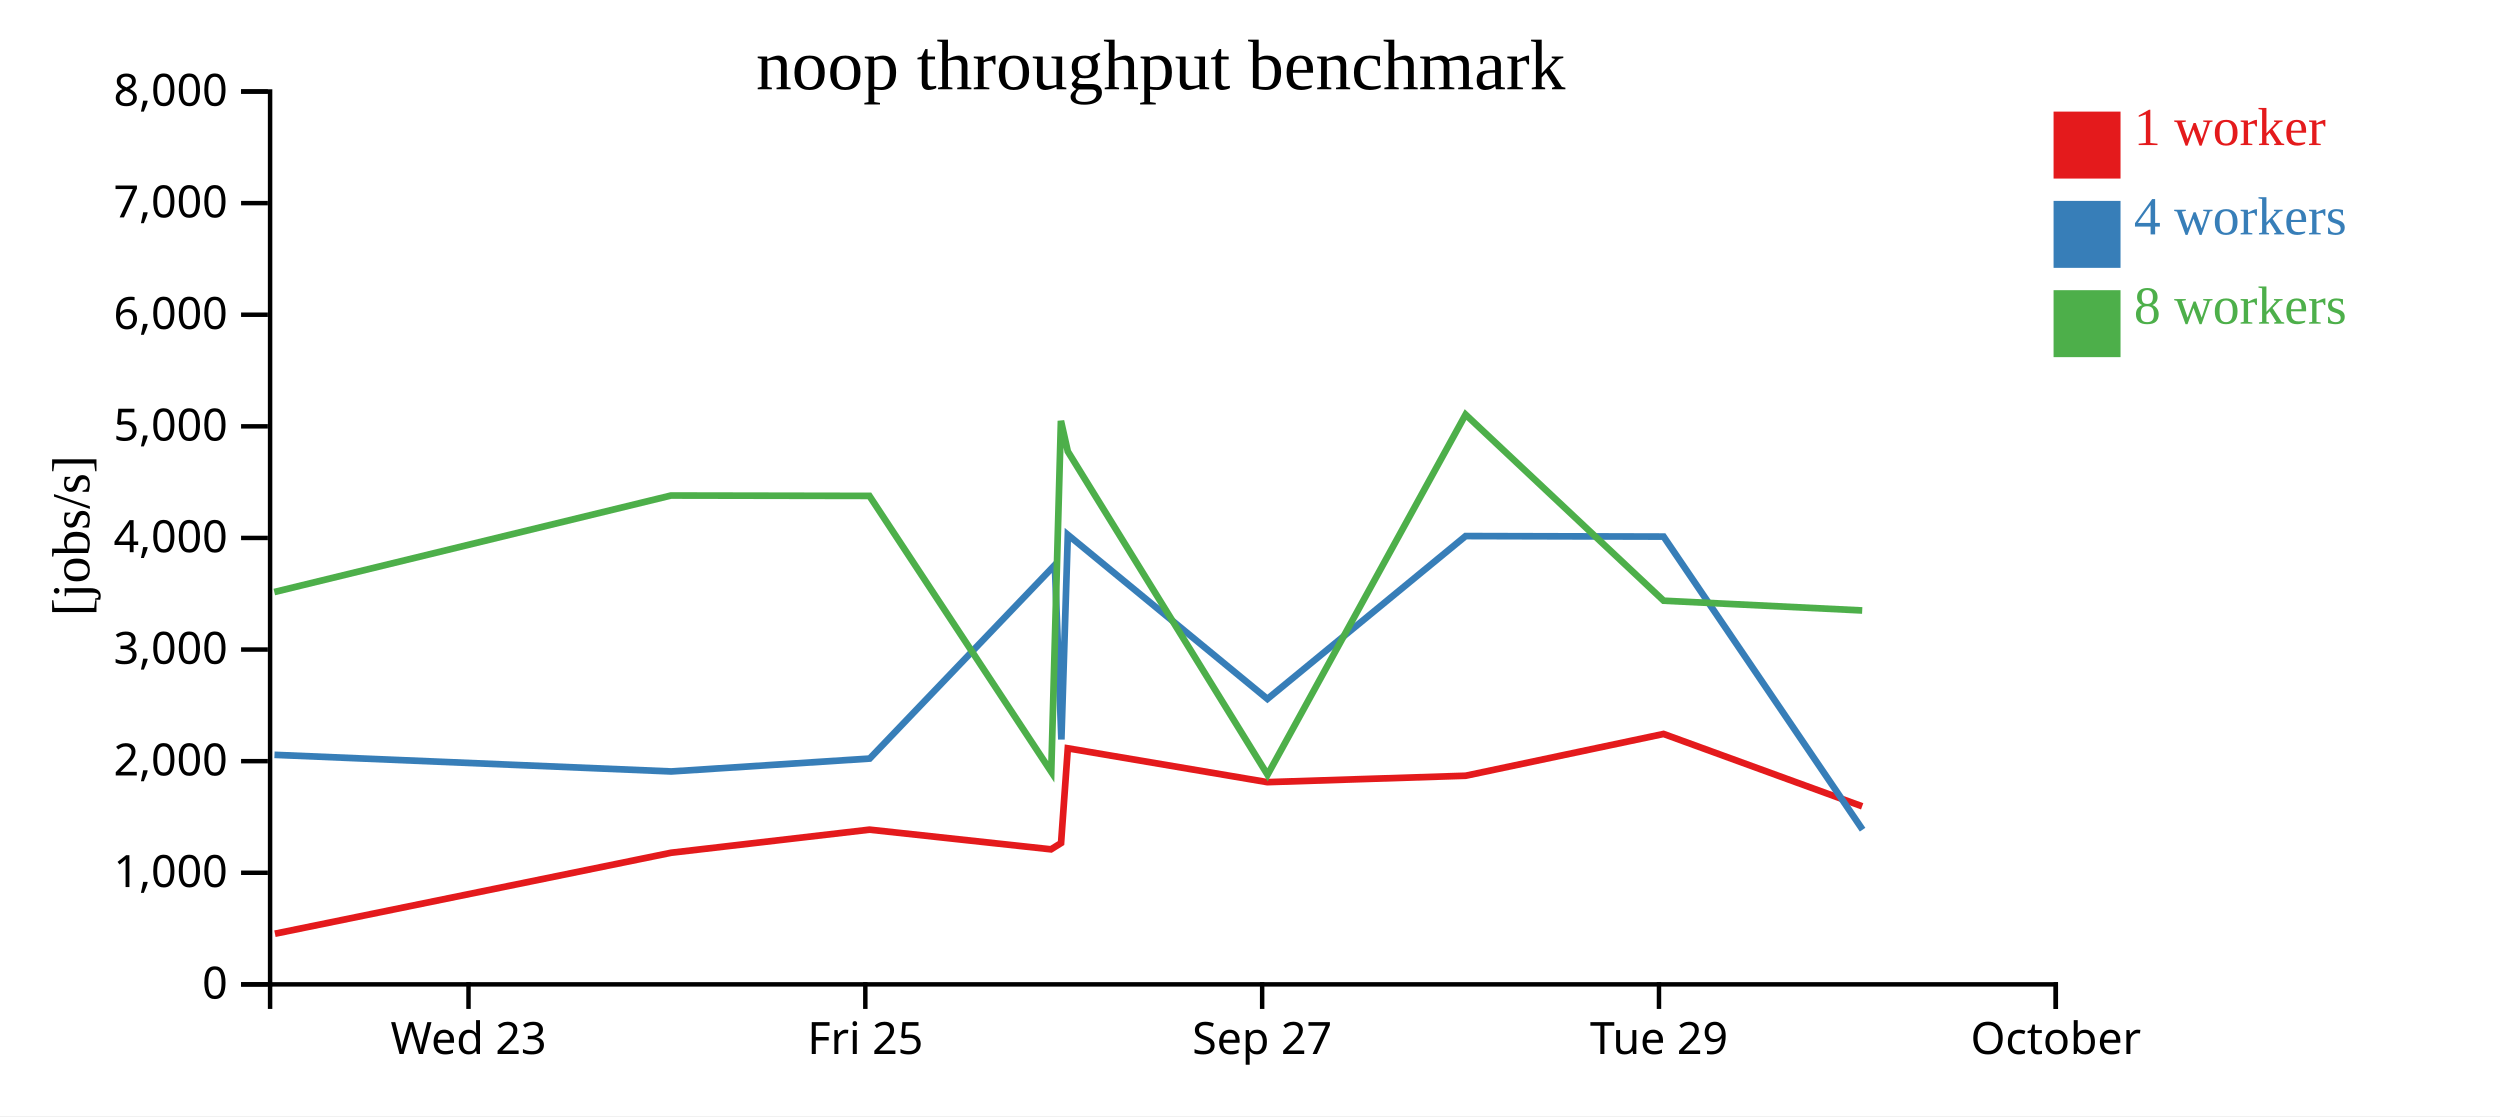
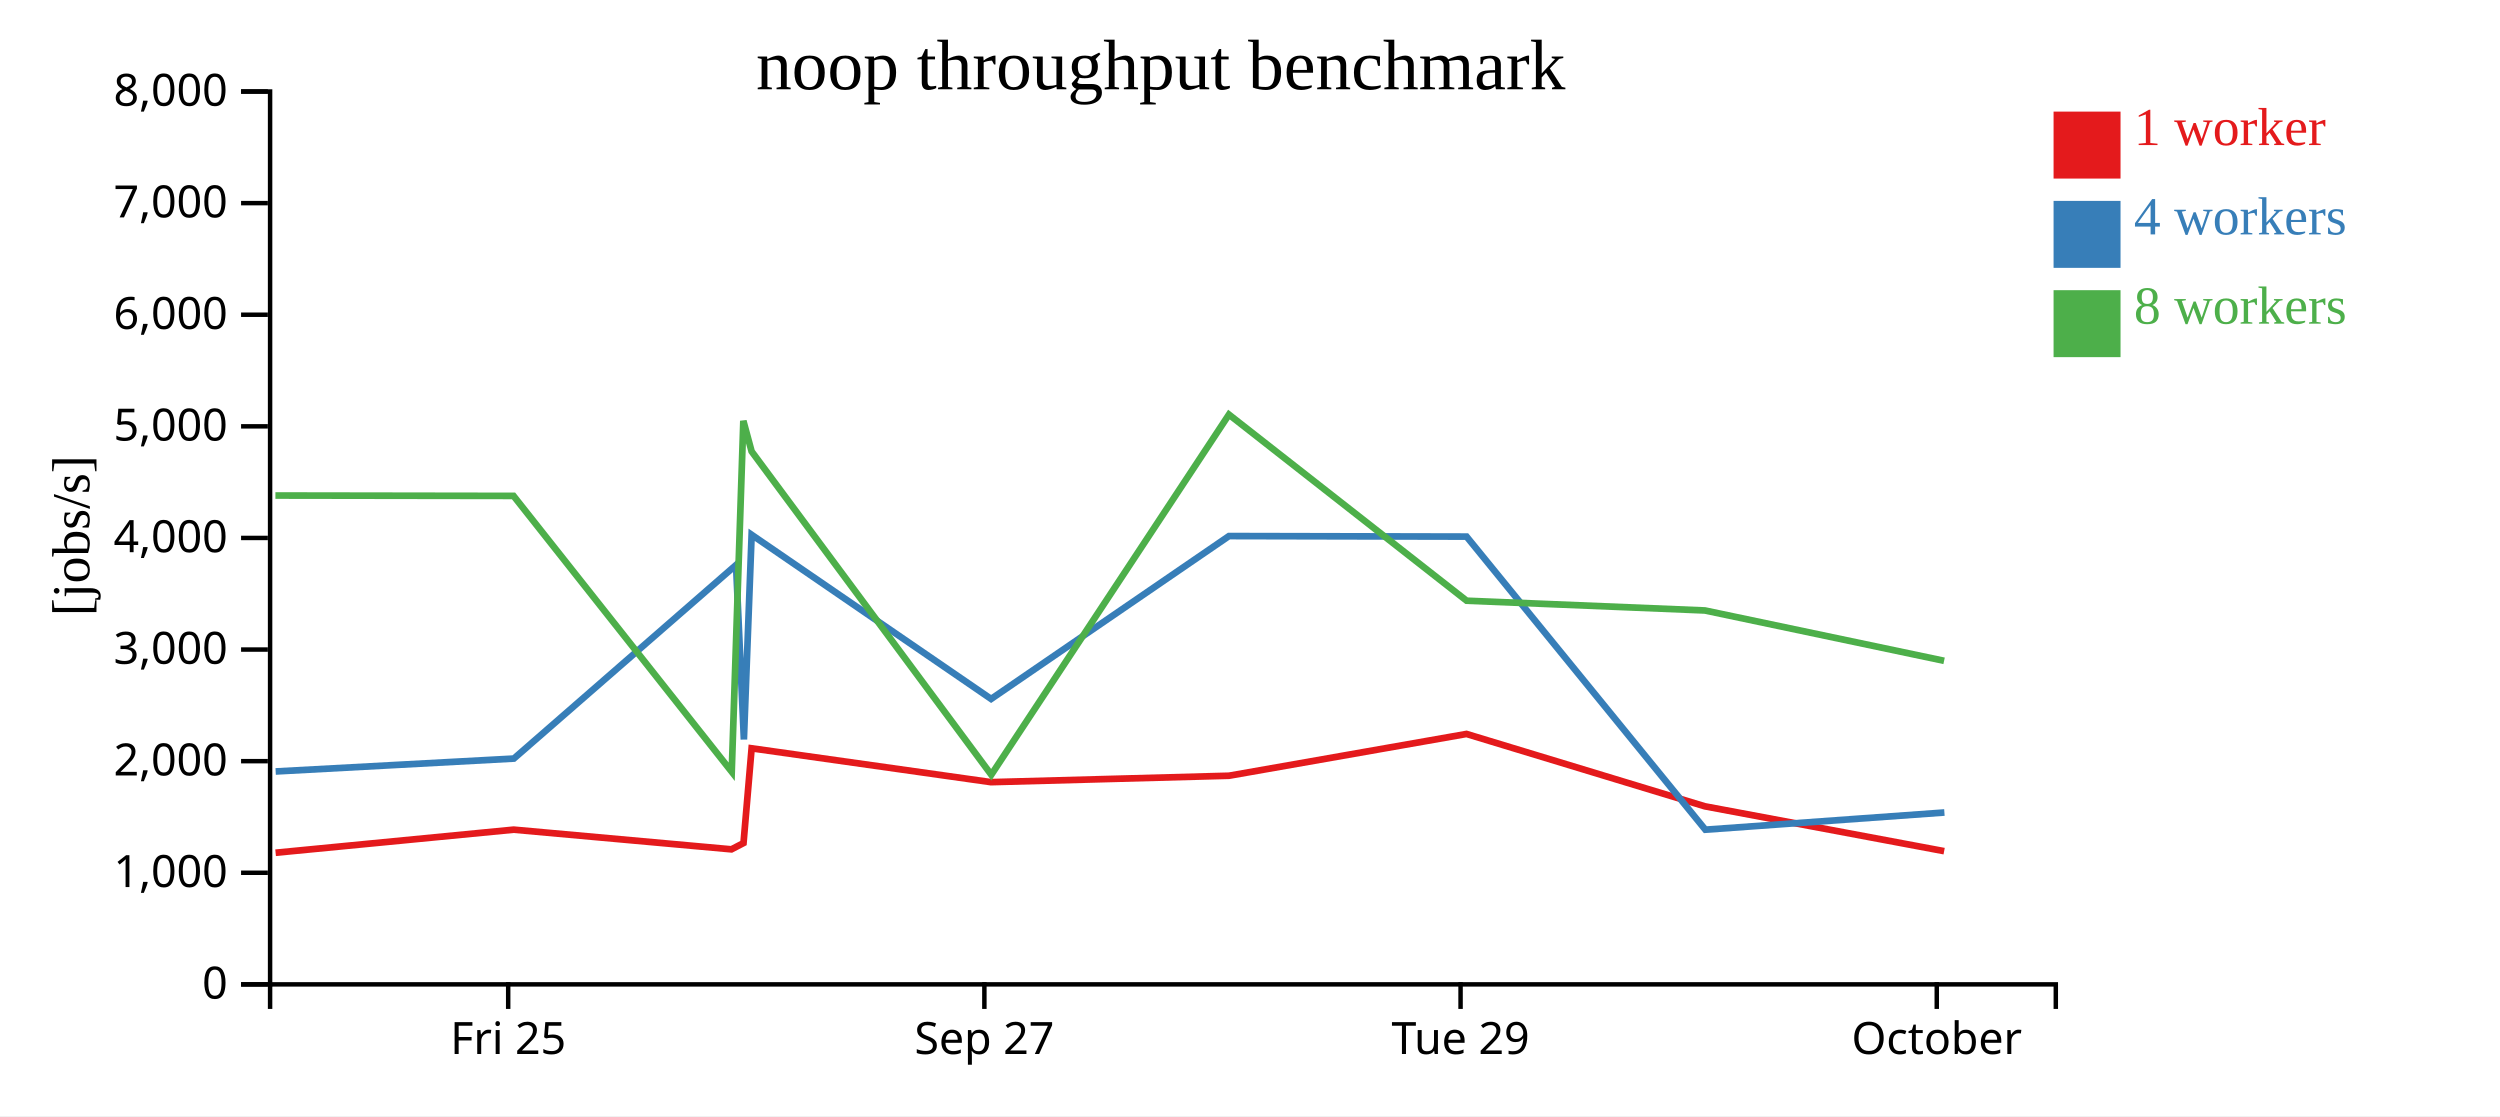
<svg xmlns="http://www.w3.org/2000/svg" width="560" height="250">
  <rect width="100%" height="100%" fill="white" />
  <g transform="translate(60,20)">
    <g transform="translate(0,200)" fill="none" font-size="10" font-family="sans-serif" text-anchor="middle">
      <path class="domain" stroke="currentColor" d="M0.5,6V0.5H400.5V6" />
-       <g class="tick" opacity="1" transform="translate(44.94444,0)">
-         <line stroke="currentColor" y2="6" />
-         <text fill="currentColor" y="9" dy="0.71em">Wed 23</text>
-       </g>
-       <g class="tick" opacity="1" transform="translate(133.8333,0)">
+       <g class="tick" opacity="1" transform="translate(53.83333,0)">
        <line stroke="currentColor" y2="6" />
        <text fill="currentColor" y="9" dy="0.71em">Fri 25</text>
      </g>
-       <g class="tick" opacity="1" transform="translate(222.7222,0)">
+       <g class="tick" opacity="1" transform="translate(160.5,0)">
        <line stroke="currentColor" y2="6" />
        <text fill="currentColor" y="9" dy="0.71em">Sep 27</text>
      </g>
-       <g class="tick" opacity="1" transform="translate(311.6111,0)">
+       <g class="tick" opacity="1" transform="translate(267.1667,0)">
        <line stroke="currentColor" y2="6" />
        <text fill="currentColor" y="9" dy="0.71em">Tue 29</text>
      </g>
-       <g class="tick" opacity="1" transform="translate(400.5,0)">
+       <g class="tick" opacity="1" transform="translate(373.8333,0)">
        <line stroke="currentColor" y2="6" />
        <text fill="currentColor" y="9" dy="0.71em">October</text>
      </g>
    </g>
    <g fill="none" font-size="10" font-family="sans-serif" text-anchor="end">
      <path class="domain" stroke="currentColor" d="M-6,200.5H0.5V0.5H-6" />
      <g class="tick" opacity="1" transform="translate(0,200.5)">
        <line stroke="currentColor" x2="-6" />
        <text fill="currentColor" x="-9" dy="0.32em">0</text>
      </g>
      <g class="tick" opacity="1" transform="translate(0,175.5)">
        <line stroke="currentColor" x2="-6" />
        <text fill="currentColor" x="-9" dy="0.32em">1,000</text>
      </g>
      <g class="tick" opacity="1" transform="translate(0,150.5)">
        <line stroke="currentColor" x2="-6" />
        <text fill="currentColor" x="-9" dy="0.32em">2,000</text>
      </g>
      <g class="tick" opacity="1" transform="translate(0,125.5)">
        <line stroke="currentColor" x2="-6" />
        <text fill="currentColor" x="-9" dy="0.32em">3,000</text>
      </g>
      <g class="tick" opacity="1" transform="translate(0,100.5)">
        <line stroke="currentColor" x2="-6" />
        <text fill="currentColor" x="-9" dy="0.32em">4,000</text>
      </g>
      <g class="tick" opacity="1" transform="translate(0,75.5)">
        <line stroke="currentColor" x2="-6" />
        <text fill="currentColor" x="-9" dy="0.32em">5,000</text>
      </g>
      <g class="tick" opacity="1" transform="translate(0,50.5)">
        <line stroke="currentColor" x2="-6" />
        <text fill="currentColor" x="-9" dy="0.32em">6,000</text>
      </g>
      <g class="tick" opacity="1" transform="translate(0,25.5)">
        <line stroke="currentColor" x2="-6" />
        <text fill="currentColor" x="-9" dy="0.32em">7,000</text>
      </g>
      <g class="tick" opacity="1" transform="translate(0,0.5)">
        <line stroke="currentColor" x2="-6" />
        <text fill="currentColor" x="-9" dy="0.32em">8,000</text>
      </g>
    </g>
    <text text-anchor="middle" style="font-size: 12px" transform="rotate(-90)" y="-40" x="-100">[jobs/s]</text>
    <text text-anchor="middle" style="font-size: 16px" y="0" x="200">noop throughput benchmark</text>
-     <path class="line" fill="none" stroke="#e41a1c" stroke-width="1.5" d="M1.584,189.152L90.333,171.014L134.766,165.843L175.425,170.251L177.678,168.847L179.193,147.623L223.867,155.202L268.299,153.766L312.634,144.406L357.127,160.615" />
-     <path class="line" fill="none" stroke="#377eb8" stroke-width="1.5" d="M1.481,149.082L90.345,152.806L134.808,149.92L176.284,106.558L177.749,145.645L179.193,99.792L223.898,136.564L268.298,100.08L312.644,100.197L357.219,165.851" />
-     <path class="line" fill="none" stroke="#4daf4a" stroke-width="1.5" d="M1.442,112.615L90.299,90.999L134.747,91.082L175.479,152.882L177.646,74.269L179.19,81.118L223.929,153.545L268.289,72.862L312.66,114.56L357.135,116.745" />
+     <path class="line" fill="none" stroke="#e41a1c" stroke-width="1.5" d="M1.733,171.014L55.053,165.843L103.843,170.251L106.546,168.847L108.364,147.623L161.974,155.202L215.292,153.766L268.495,144.406L321.885,160.615L375.489,170.658" />
+     <path class="line" fill="none" stroke="#377eb8" stroke-width="1.5" d="M1.748,152.806L55.103,149.92L104.874,106.558L106.632,145.645L108.365,99.792L162.011,136.564L215.291,100.08L268.507,100.197L321.997,165.851L375.545,161.999" />
+     <path class="line" fill="none" stroke="#4daf4a" stroke-width="1.5" d="M1.692,90.999L55.03,91.082L103.908,152.882L106.509,74.269L108.361,81.118L162.048,153.545L215.281,72.862L268.525,114.56L321.896,116.745L375.479,128.024" />
    <rect class="dot" x="400" y="5" width="15" height="15" style="fill: #e41a1c;" />
    <rect class="dot" x="400" y="25" width="15" height="15" style="fill: #377eb8;" />
    <rect class="dot" x="400" y="45" width="15" height="15" style="fill: #4daf4a;" />
    <text class="label" x="418" y="12.5" style="fill: #e41a1c; alignment-baseline: middle;" text-anchor="left">1 worker</text>
    <text class="label" x="418" y="32.5" style="fill: #377eb8; alignment-baseline: middle;" text-anchor="left">4 workers</text>
    <text class="label" x="418" y="52.5" style="fill: #4daf4a; alignment-baseline: middle;" text-anchor="left">8 workers</text>
  </g>
</svg>
